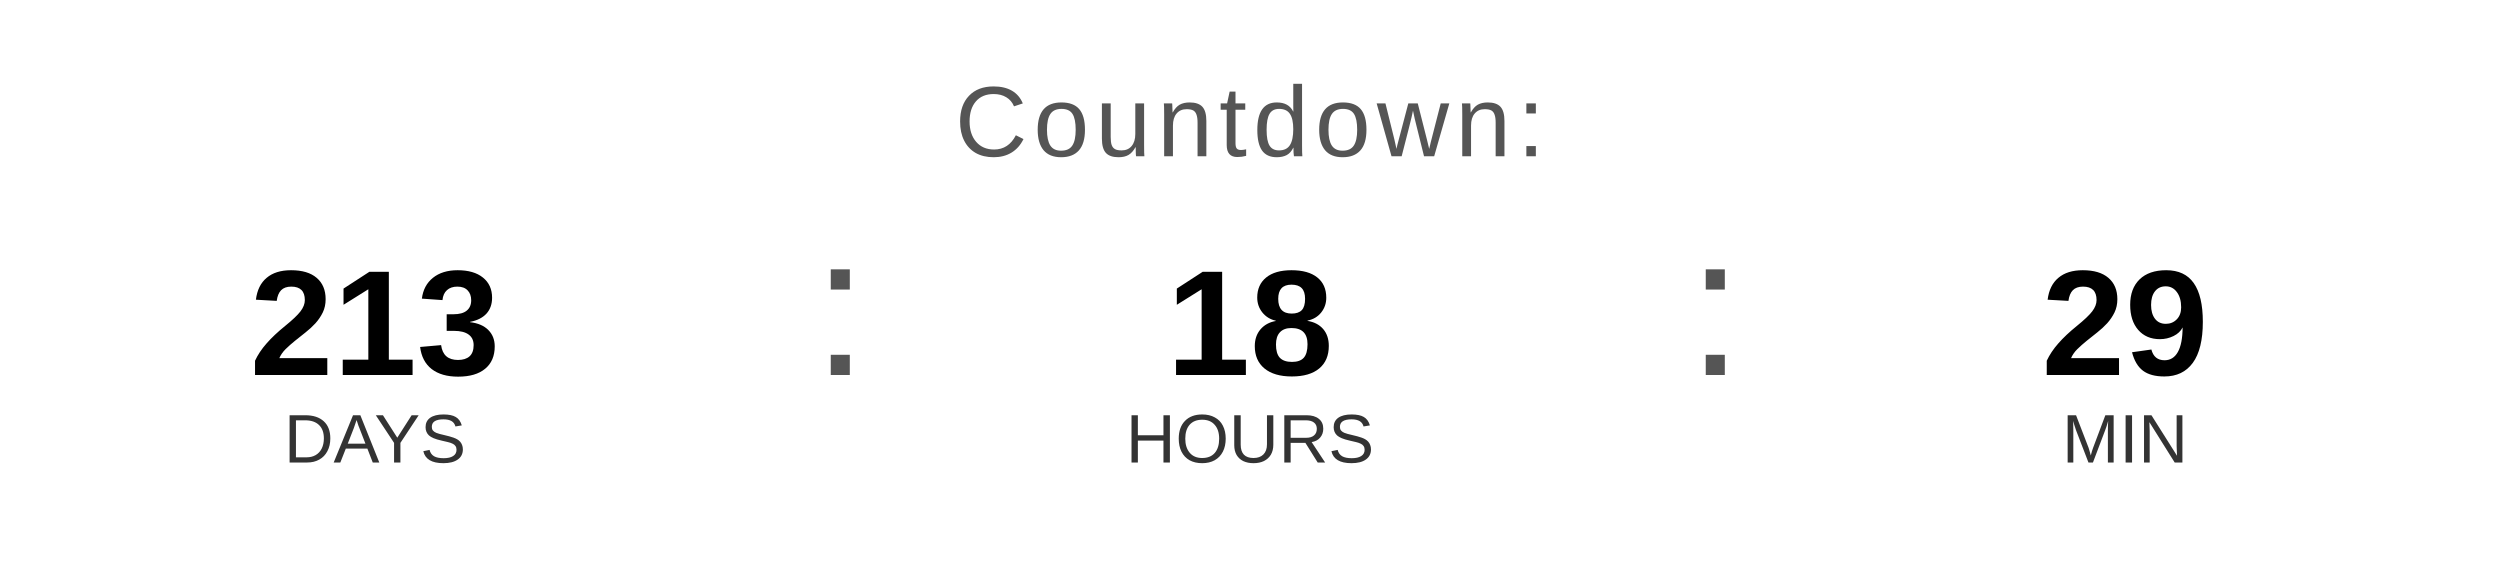
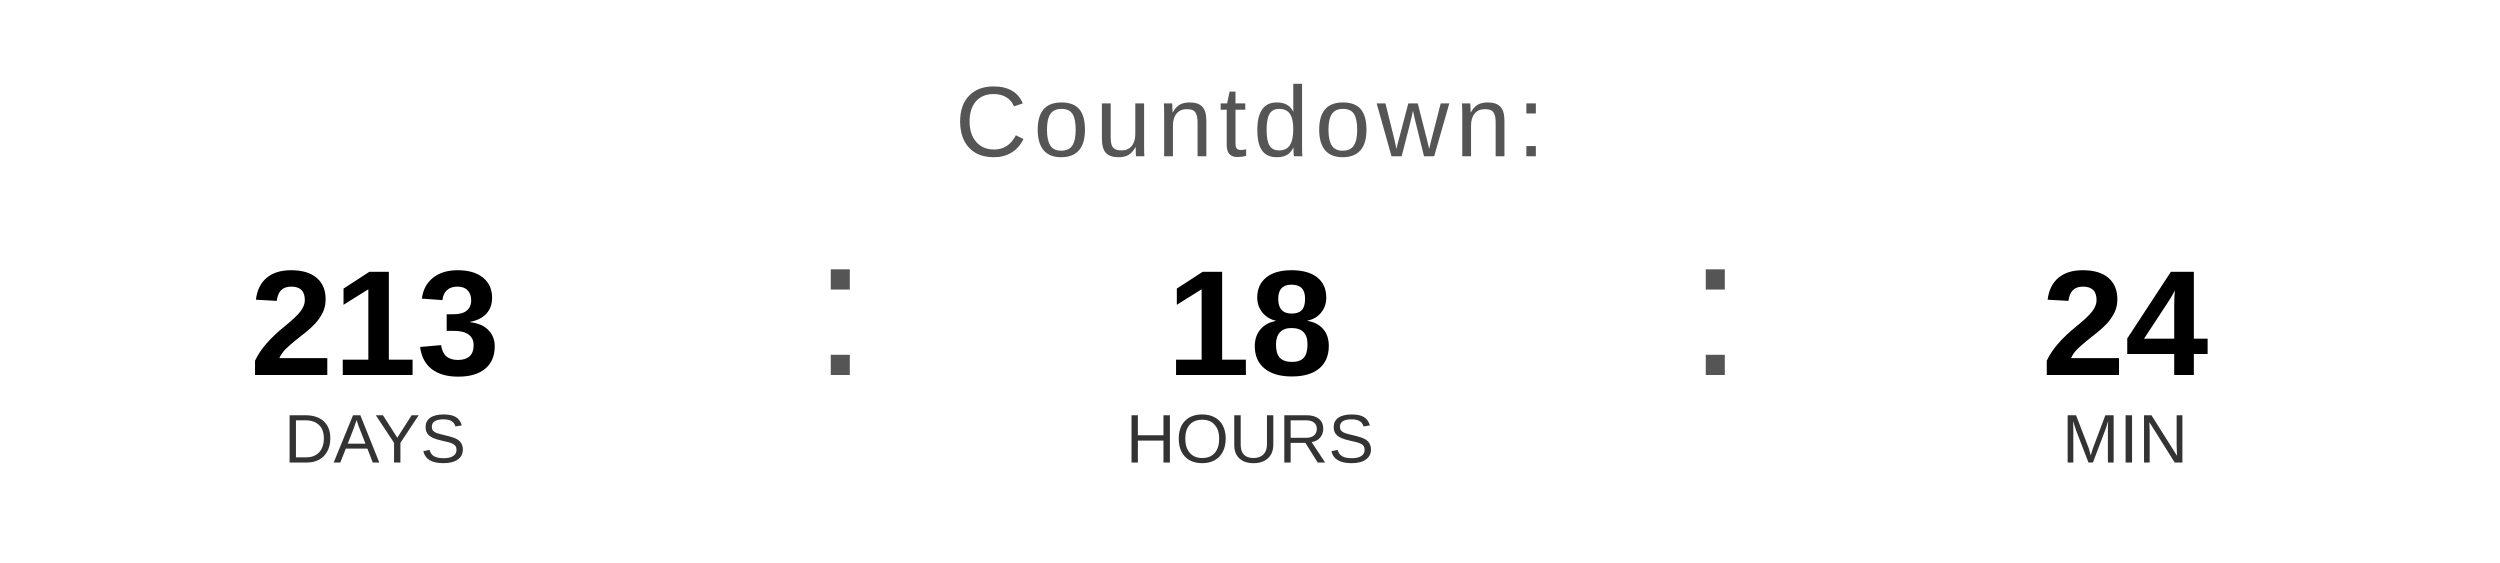
<svg xmlns="http://www.w3.org/2000/svg" width="400" height="90" viewBox="0 0 400 90">
  <text x="200" y="25" font-family="Arial, Helvetica, sans-serif" font-size="16" fill="#555555" text-anchor="middle" letter-spacing="1">
    Countdown:
  </text>
  <text x="60" y="60" font-family="Arial, Helvetica, sans-serif" font-size="24" font-weight="bold" fill="#000000" text-anchor="middle">213</text>
  <text x="60" y="74" font-family="Arial, Helvetica, sans-serif" font-size="11" fill="#333333" text-anchor="middle">DAYS</text>
  <text x="130" y="60" font-family="Arial, sans-serif" font-size="32" fill="#555555">:</text>
  <text x="200" y="60" font-family="Arial, Helvetica, sans-serif" font-size="24" font-weight="bold" fill="#000000" text-anchor="middle">18</text>
  <text x="200" y="74" font-family="Arial, Helvetica, sans-serif" font-size="11" fill="#333333" text-anchor="middle">HOURS</text>
  <text x="270" y="60" font-family="Arial, sans-serif" font-size="32" fill="#555555">:</text>
-   <text x="340" y="60" font-family="Arial, Helvetica, sans-serif" font-size="24" font-weight="bold" fill="#000000" text-anchor="middle">29</text>
+   <text x="340" y="60" font-family="Arial, Helvetica, sans-serif" font-size="24" font-weight="bold" fill="#000000" text-anchor="middle">24</text>
  <text x="340" y="74" font-family="Arial, Helvetica, sans-serif" font-size="11" fill="#333333" text-anchor="middle">MIN</text>
</svg>
